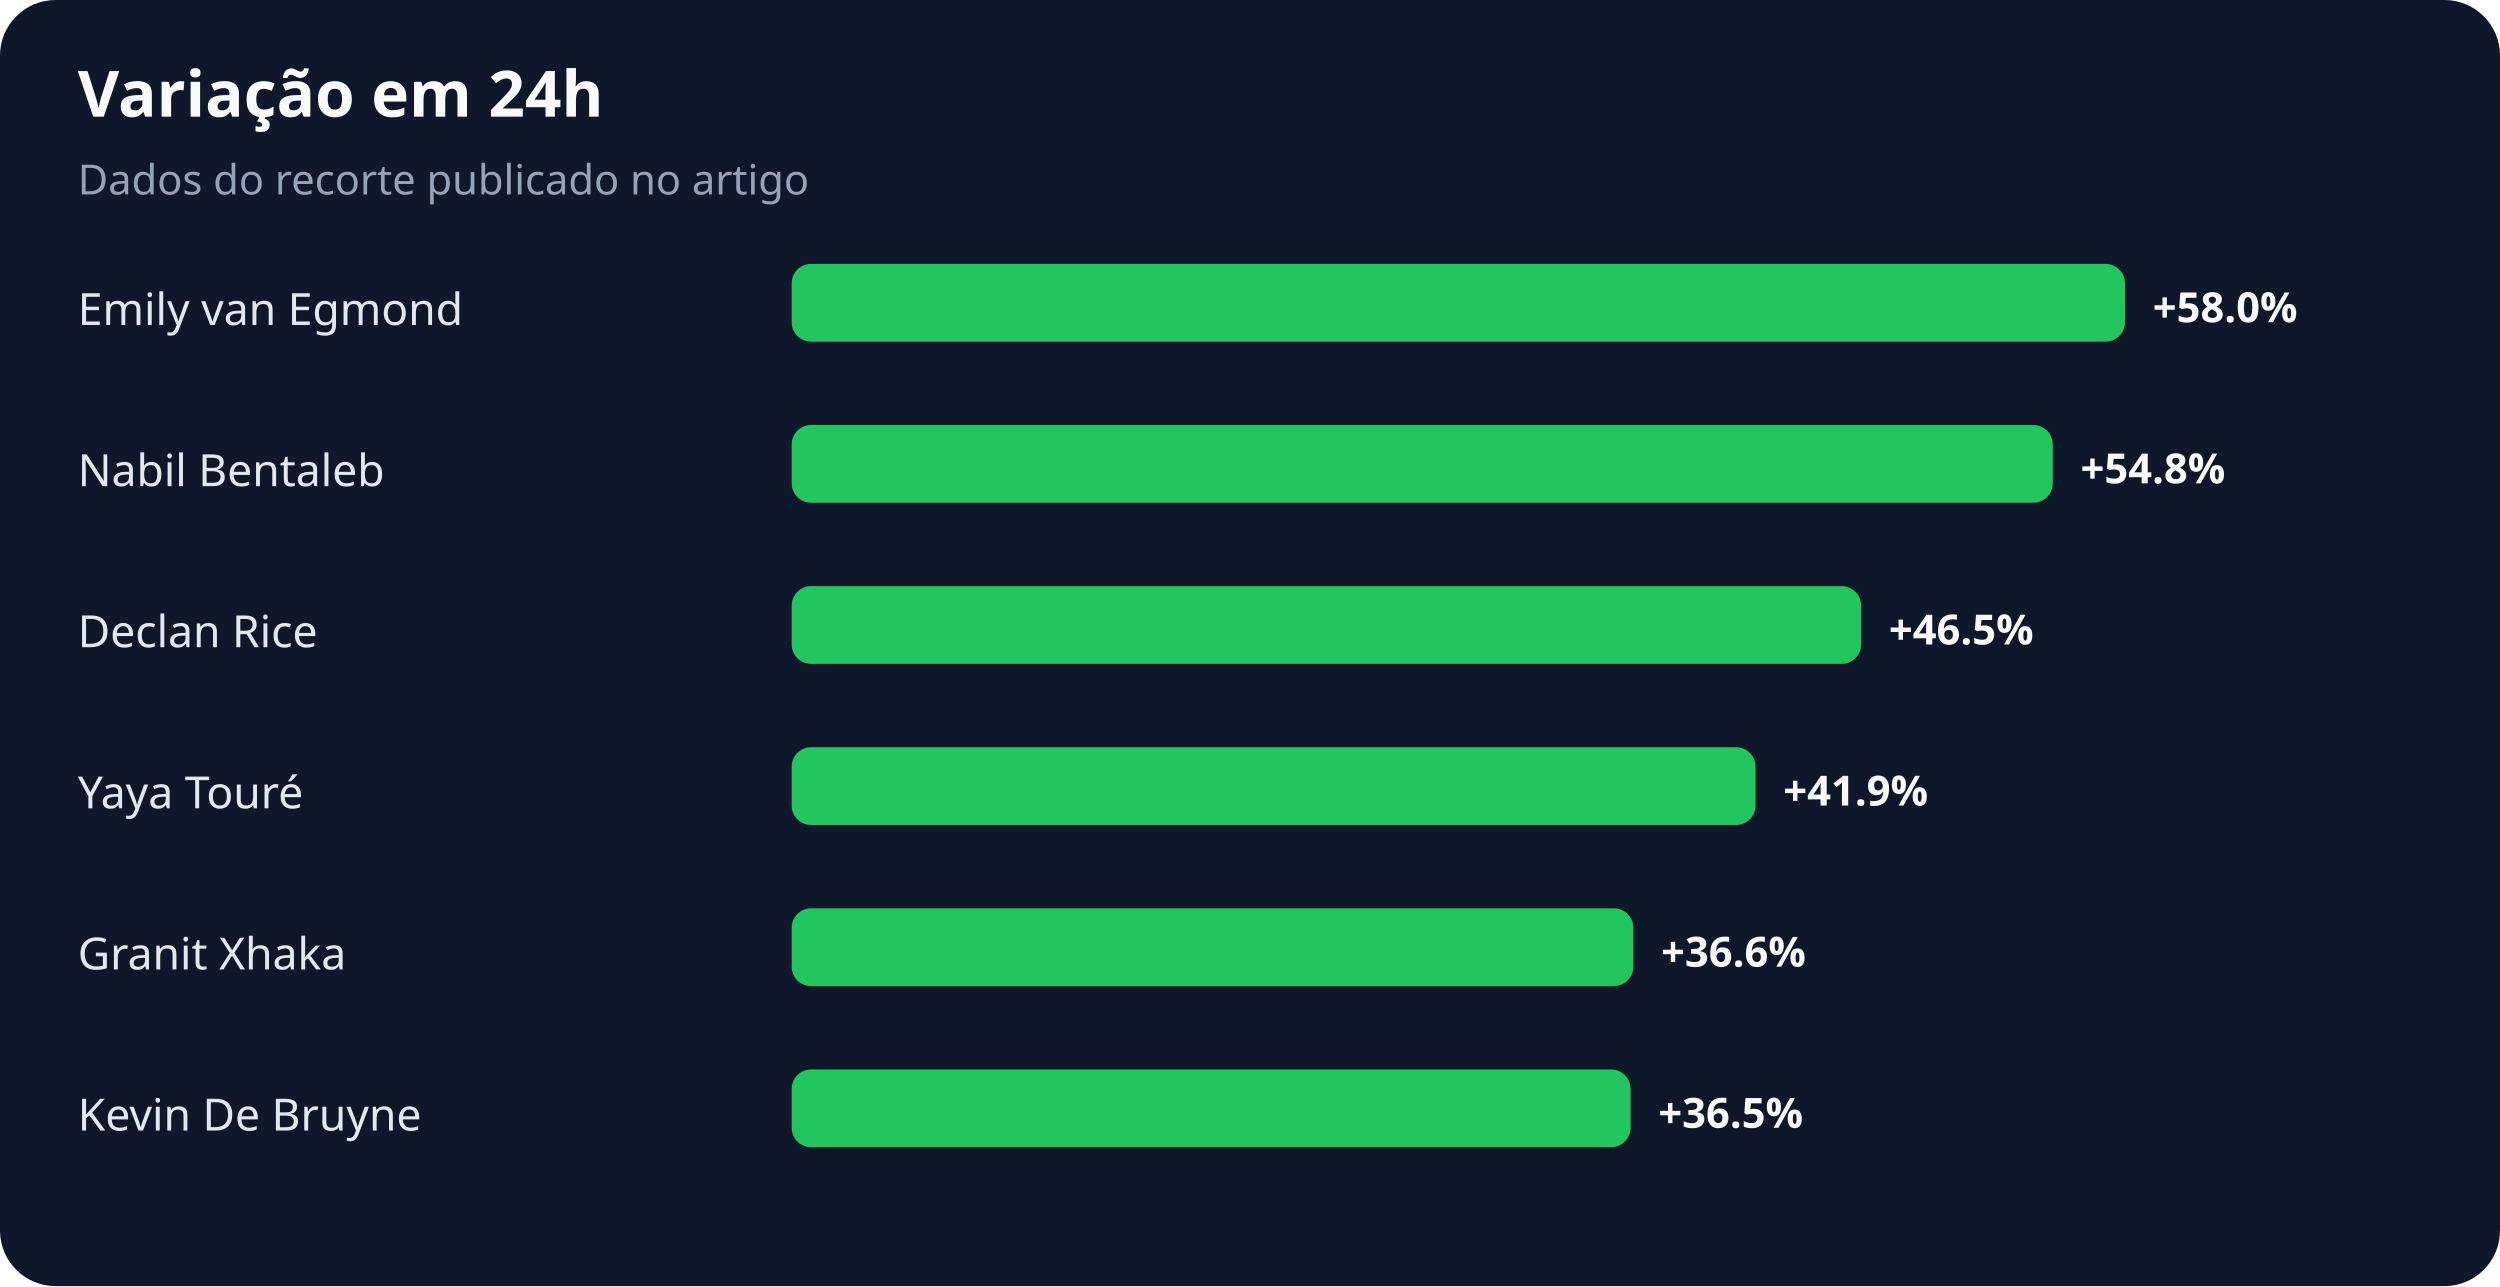
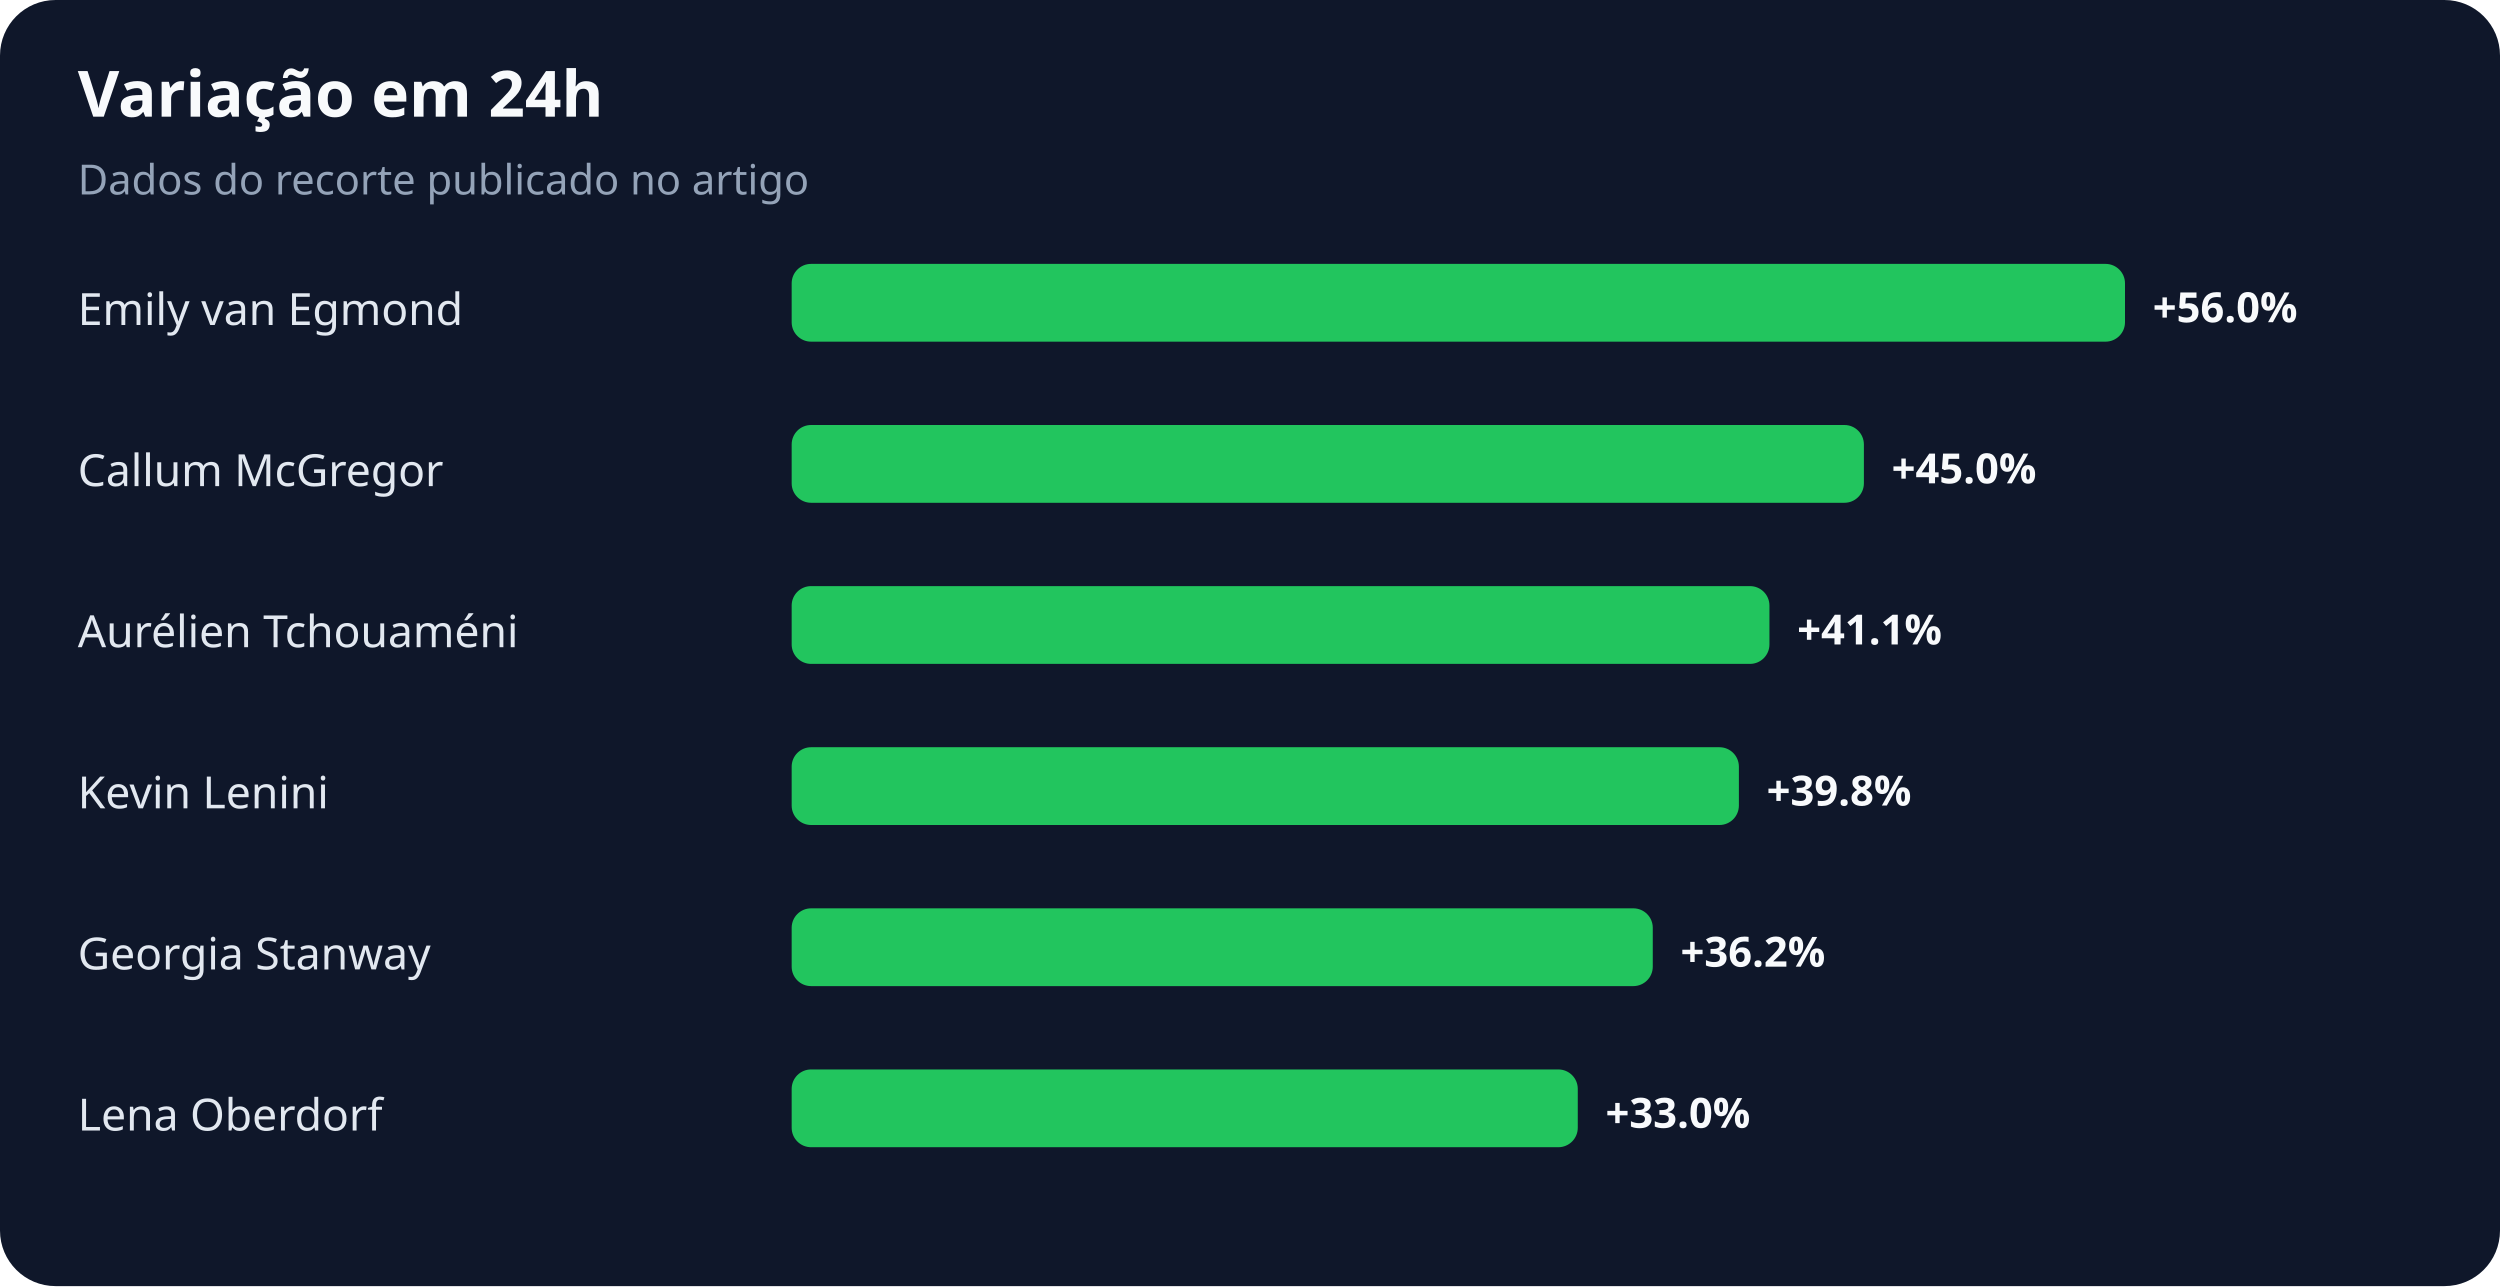
<svg xmlns="http://www.w3.org/2000/svg" width="900" height="463" viewBox="0 0 900 463" role="img" aria-labelledby="title desc">
  <rect width="100%" height="100%" rx="20" fill="#0f172a" />
  <text x="28" y="42" fill="#f8fafc" font-family="system-ui,sans-serif" font-size="23" font-weight="700">Variação em 24h</text>
  <text x="28" y="70" fill="#94a3b8" font-family="system-ui,sans-serif" font-size="15">Dados do recorte publicado no artigo</text>
  <text x="28" y="117" fill="#e2e8f0" font-family="system-ui,sans-serif" font-size="16">Emily van Egmond</text>
  <rect x="285" y="95" width="480" height="28" rx="7" fill="#22c55e" />
-   <text x="775" y="116" fill="#f8fafc" font-family="system-ui,sans-serif" font-size="15" font-weight="700">+58.0%</text>
-   <text x="28" y="175" fill="#e2e8f0" font-family="system-ui,sans-serif" font-size="16">Nabil Bentaleb</text>
-   <rect x="285" y="153" width="454" height="28" rx="7" fill="#22c55e" />
-   <text x="749" y="174" fill="#f8fafc" font-family="system-ui,sans-serif" font-size="15" font-weight="700">+54.8%</text>
-   <text x="28" y="233" fill="#e2e8f0" font-family="system-ui,sans-serif" font-size="16">Declan Rice</text>
-   <rect x="285" y="211" width="385" height="28" rx="7" fill="#22c55e" />
-   <text x="680" y="232" fill="#f8fafc" font-family="system-ui,sans-serif" font-size="15" font-weight="700">+46.5%</text>
-   <text x="28" y="291" fill="#e2e8f0" font-family="system-ui,sans-serif" font-size="16">Yaya Touré</text>
-   <rect x="285" y="269" width="347" height="28" rx="7" fill="#22c55e" />
-   <text x="642" y="290" fill="#f8fafc" font-family="system-ui,sans-serif" font-size="15" font-weight="700">+41.9%</text>
-   <text x="28" y="349" fill="#e2e8f0" font-family="system-ui,sans-serif" font-size="16">Granit Xhaka</text>
-   <rect x="285" y="327" width="303" height="28" rx="7" fill="#22c55e" />
-   <text x="598" y="348" fill="#f8fafc" font-family="system-ui,sans-serif" font-size="15" font-weight="700">+36.6%</text>
-   <text x="28" y="407" fill="#e2e8f0" font-family="system-ui,sans-serif" font-size="16">Kevin De Bruyne</text>
-   <rect x="285" y="385" width="302" height="28" rx="7" fill="#22c55e" />
-   <text x="597" y="406" fill="#f8fafc" font-family="system-ui,sans-serif" font-size="15" font-weight="700">+36.5%</text>
+   <text x="775" y="116" fill="#f8fafc" font-family="system-ui,sans-serif" font-size="15" font-weight="700">+56.0%</text>
+   <text x="28" y="175" fill="#e2e8f0" font-family="system-ui,sans-serif" font-size="16">Callum McGregor</text>
+   <rect x="285" y="153" width="386" height="28" rx="7" fill="#22c55e" />
+   <text x="681" y="174" fill="#f8fafc" font-family="system-ui,sans-serif" font-size="15" font-weight="700">+45.0%</text>
+   <text x="28" y="233" fill="#e2e8f0" font-family="system-ui,sans-serif" font-size="16">Aurélien Tchouaméni</text>
+   <rect x="285" y="211" width="352" height="28" rx="7" fill="#22c55e" />
+   <text x="647" y="232" fill="#f8fafc" font-family="system-ui,sans-serif" font-size="15" font-weight="700">+41.1%</text>
+   <text x="28" y="291" fill="#e2e8f0" font-family="system-ui,sans-serif" font-size="16">Kevin Lenini</text>
+   <rect x="285" y="269" width="341" height="28" rx="7" fill="#22c55e" />
+   <text x="636" y="290" fill="#f8fafc" font-family="system-ui,sans-serif" font-size="15" font-weight="700">+39.8%</text>
+   <text x="28" y="349" fill="#e2e8f0" font-family="system-ui,sans-serif" font-size="16">Georgia Stanway</text>
+   <rect x="285" y="327" width="310" height="28" rx="7" fill="#22c55e" />
+   <text x="605" y="348" fill="#f8fafc" font-family="system-ui,sans-serif" font-size="15" font-weight="700">+36.2%</text>
+   <text x="28" y="407" fill="#e2e8f0" font-family="system-ui,sans-serif" font-size="16">Lena Oberdorf</text>
+   <rect x="285" y="385" width="283" height="28" rx="7" fill="#22c55e" />
+   <text x="578" y="406" fill="#f8fafc" font-family="system-ui,sans-serif" font-size="15" font-weight="700">+33.0%</text>
</svg>
